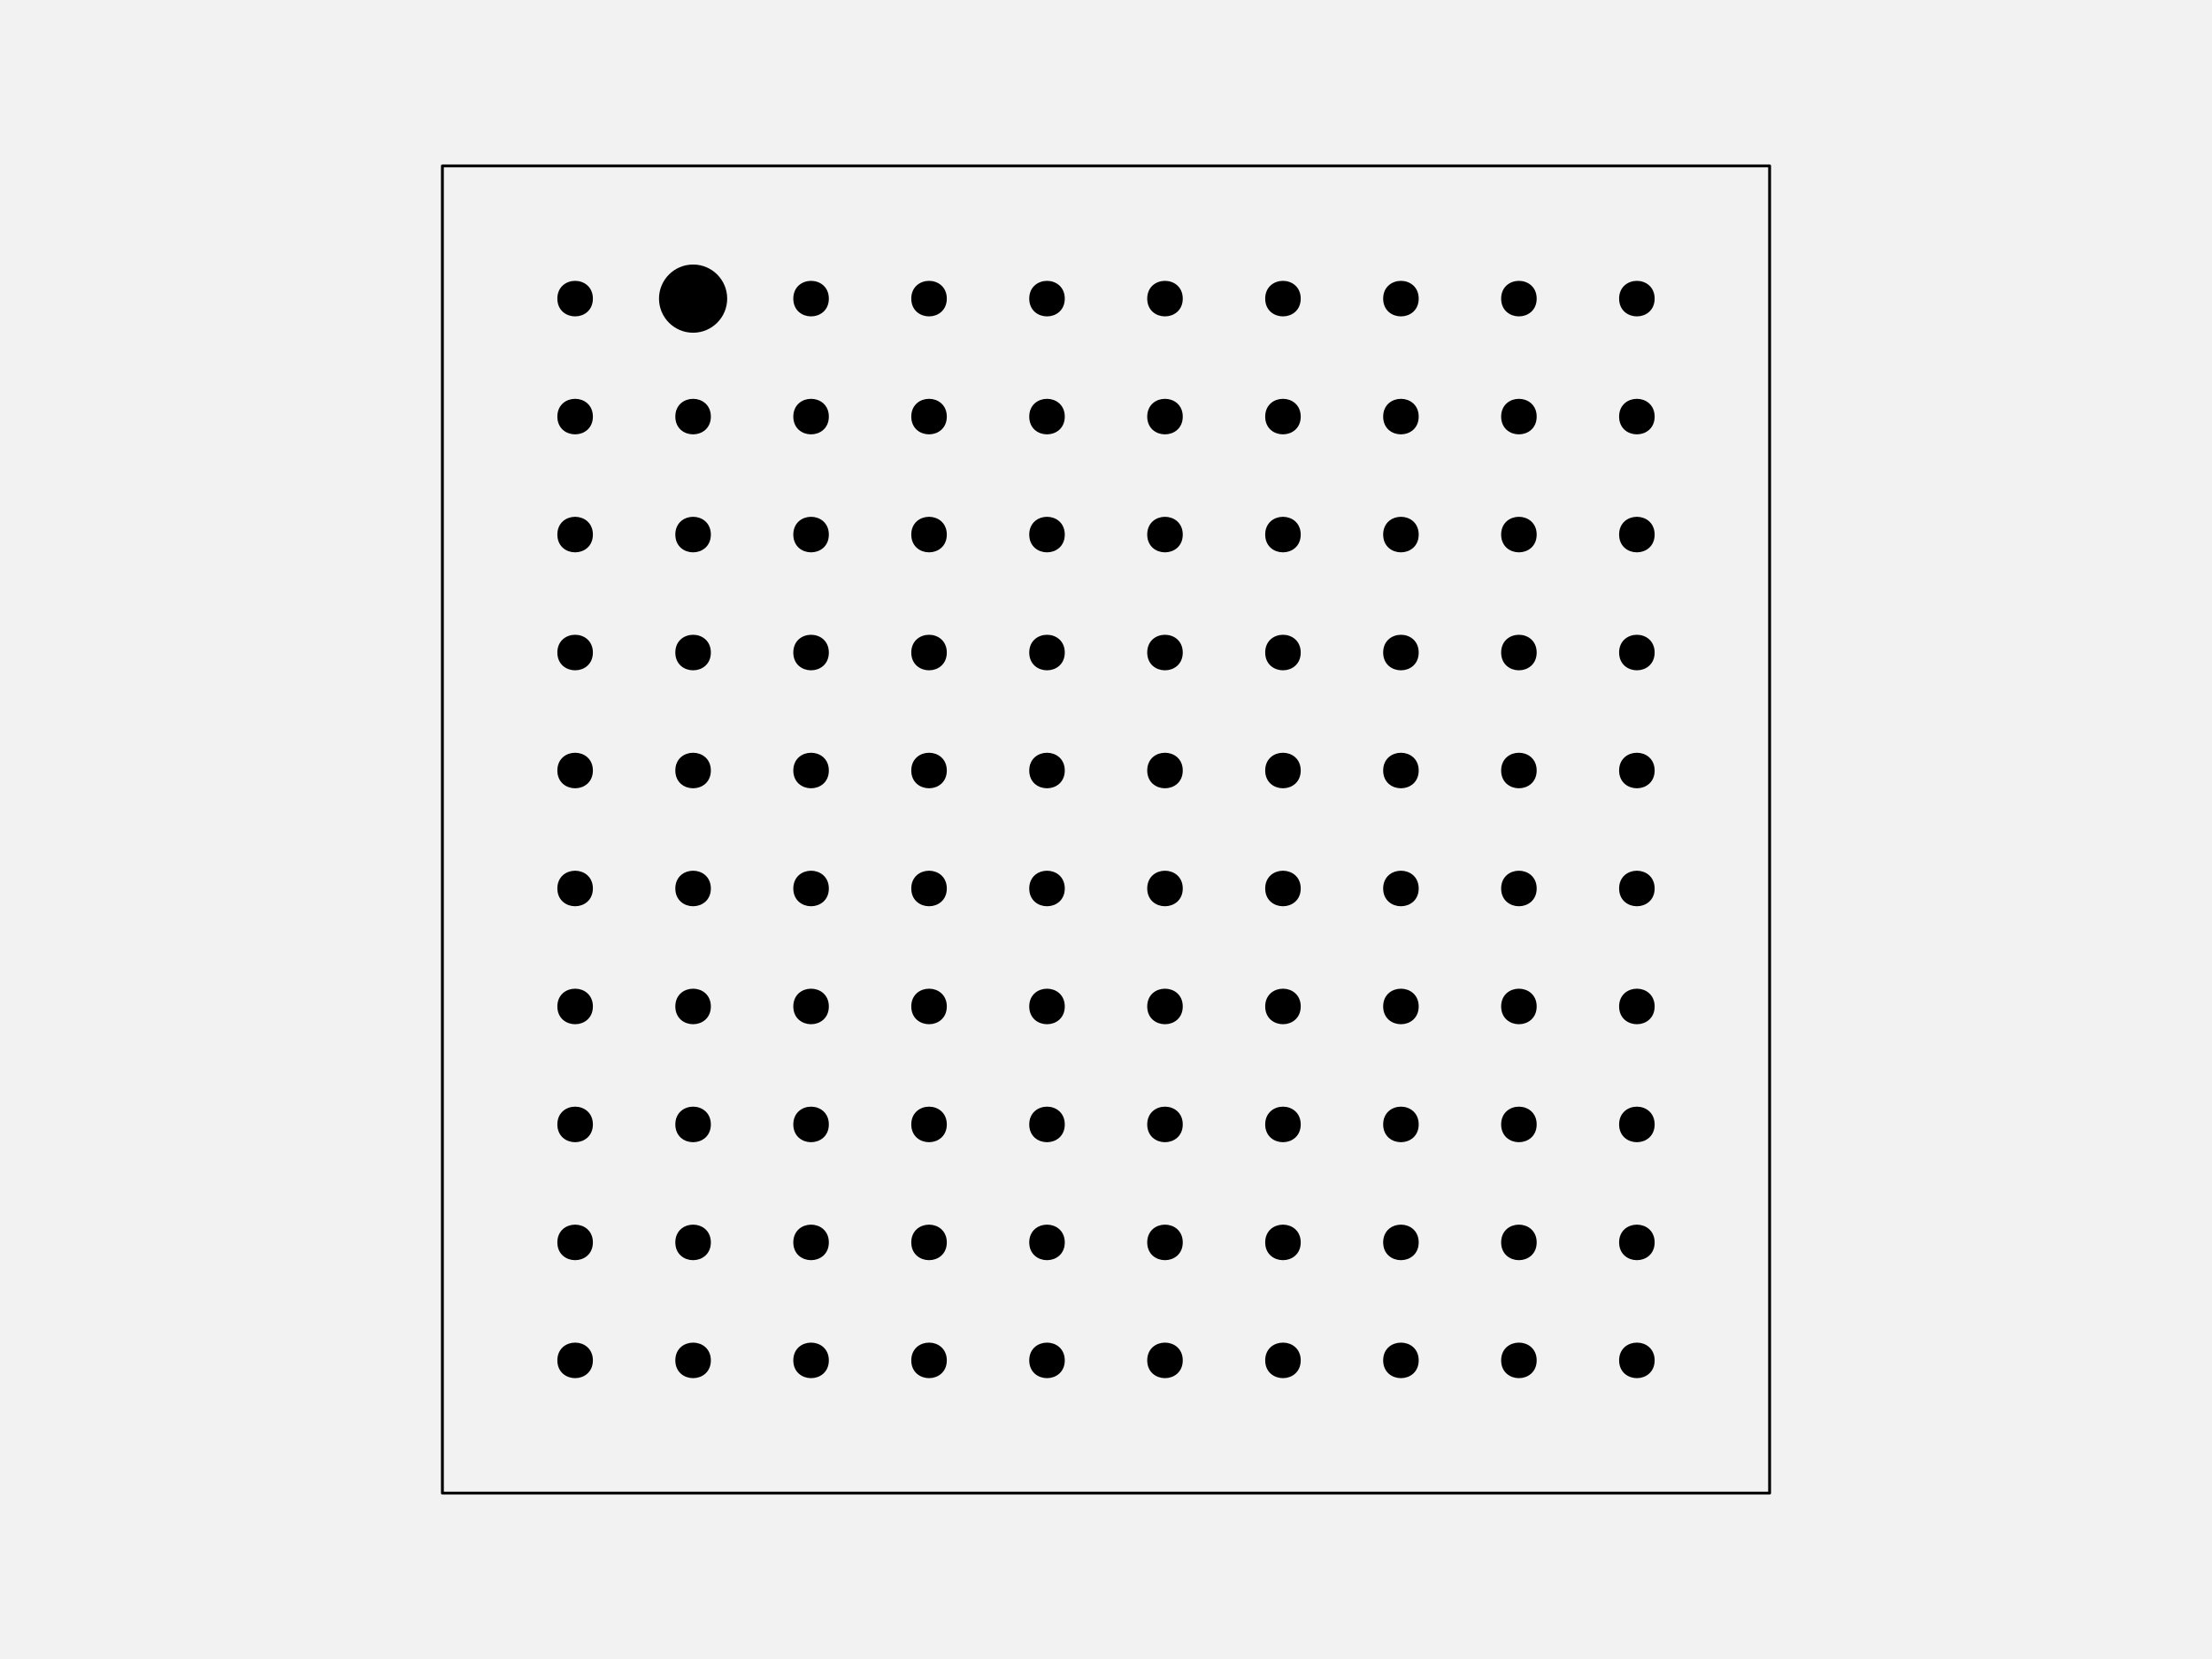
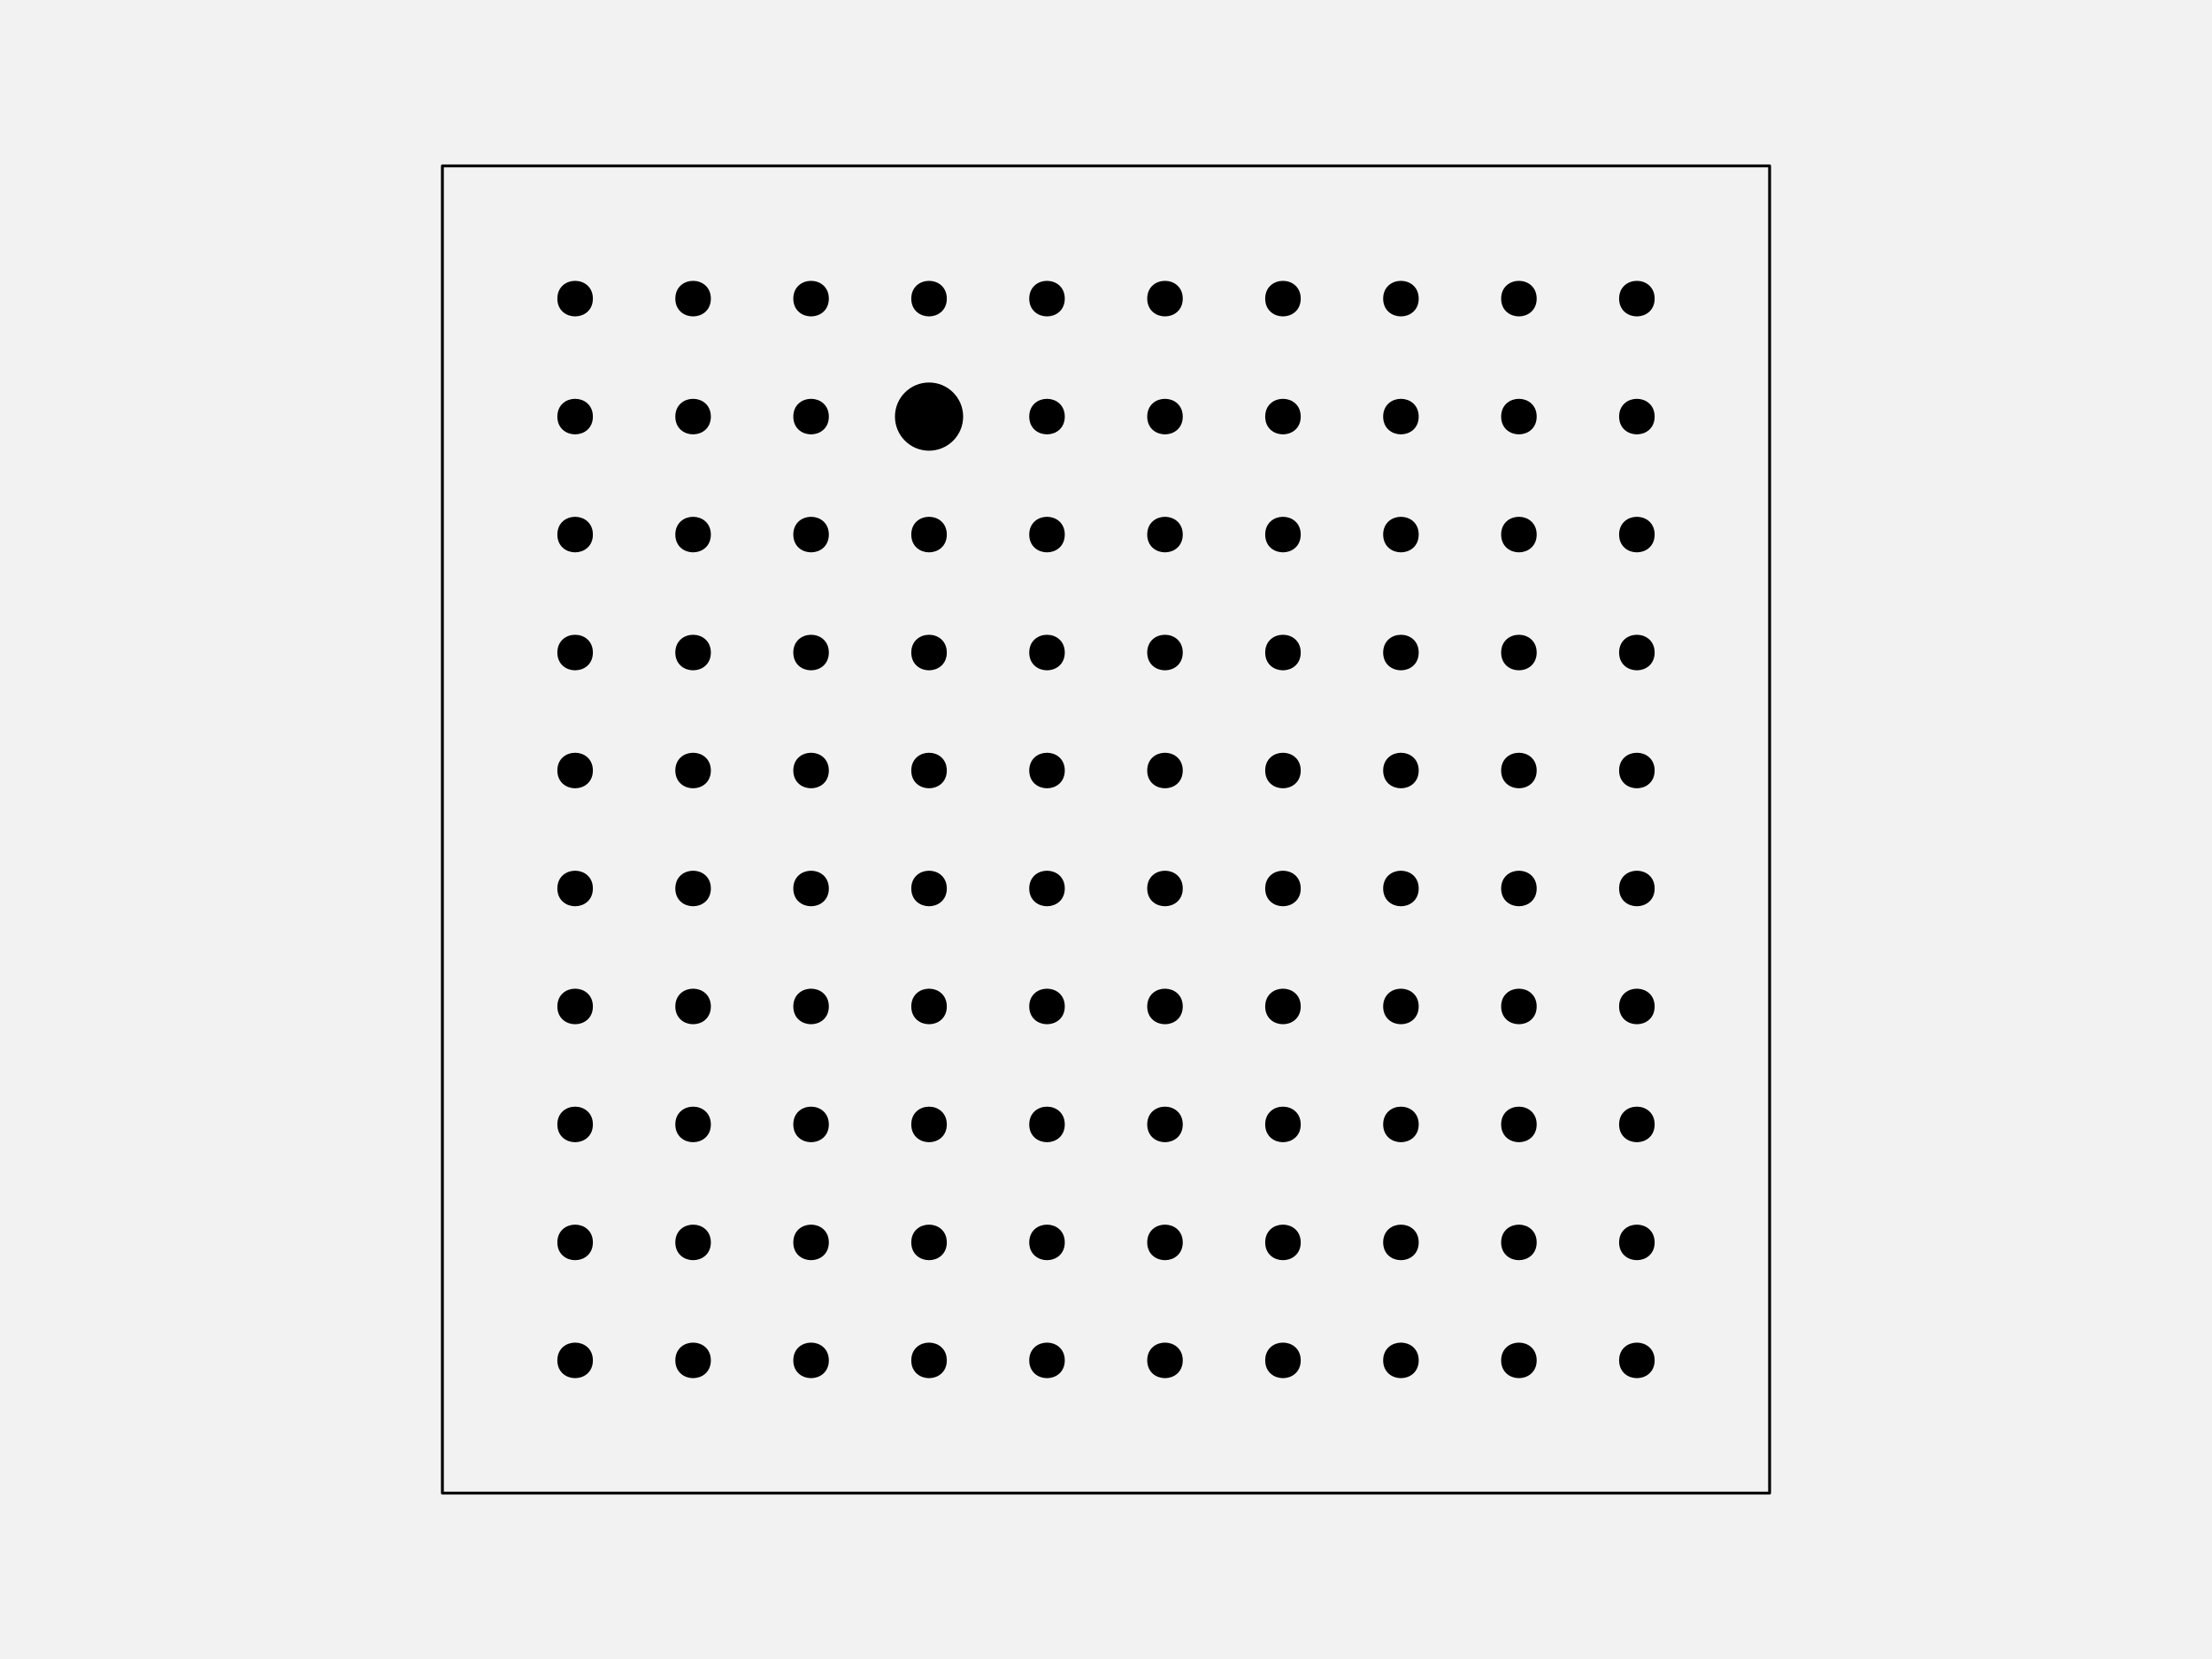
<svg xmlns="http://www.w3.org/2000/svg" width="576pt" height="432pt" viewBox="0 0 576 432" version="1.1">
  <g id="surface129">
    <rect x="0" y="0" width="576" height="432" style="fill:rgb(94.902%,94.902%,94.902%);fill-opacity:1;stroke:none;" />
    <path style="fill-rule:nonzero;fill:rgb(94.902%,94.902%,94.902%);fill-opacity:1;stroke-width:0.75;stroke-linecap:round;stroke-linejoin:round;stroke:rgb(0%,0%,0%);stroke-opacity:1;stroke-miterlimit:10;" d="M 115.199 388.801 L 460.801 388.801 L 460.801 43.199 L 115.199 43.199 Z M 115.199 388.801 " />
    <path style="fill-rule:nonzero;fill:rgb(0%,0%,0%);fill-opacity:1;stroke-width:0.75;stroke-linecap:round;stroke-linejoin:round;stroke:rgb(0%,0%,0%);stroke-opacity:1;stroke-miterlimit:10;" d="M 154.012 354.238 C 154.012 359.91 145.508 359.91 145.508 354.238 C 145.508 348.57 154.012 348.57 154.012 354.238 " />
    <path style="fill-rule:nonzero;fill:rgb(0%,0%,0%);fill-opacity:1;stroke-width:0.75;stroke-linecap:round;stroke-linejoin:round;stroke:rgb(0%,0%,0%);stroke-opacity:1;stroke-miterlimit:10;" d="M 184.73 354.238 C 184.73 359.91 176.227 359.91 176.227 354.238 C 176.227 348.57 184.73 348.57 184.73 354.238 " />
    <path style="fill-rule:nonzero;fill:rgb(0%,0%,0%);fill-opacity:1;stroke-width:0.75;stroke-linecap:round;stroke-linejoin:round;stroke:rgb(0%,0%,0%);stroke-opacity:1;stroke-miterlimit:10;" d="M 215.453 354.238 C 215.453 359.91 206.949 359.91 206.949 354.238 C 206.949 348.57 215.453 348.57 215.453 354.238 " />
    <path style="fill-rule:nonzero;fill:rgb(0%,0%,0%);fill-opacity:1;stroke-width:0.75;stroke-linecap:round;stroke-linejoin:round;stroke:rgb(0%,0%,0%);stroke-opacity:1;stroke-miterlimit:10;" d="M 246.172 354.238 C 246.172 359.91 237.668 359.91 237.668 354.238 C 237.668 348.57 246.172 348.57 246.172 354.238 " />
    <path style="fill-rule:nonzero;fill:rgb(0%,0%,0%);fill-opacity:1;stroke-width:0.75;stroke-linecap:round;stroke-linejoin:round;stroke:rgb(0%,0%,0%);stroke-opacity:1;stroke-miterlimit:10;" d="M 276.891 354.238 C 276.891 359.91 268.387 359.91 268.387 354.238 C 268.387 348.57 276.891 348.57 276.891 354.238 " />
    <path style="fill-rule:nonzero;fill:rgb(0%,0%,0%);fill-opacity:1;stroke-width:0.75;stroke-linecap:round;stroke-linejoin:round;stroke:rgb(0%,0%,0%);stroke-opacity:1;stroke-miterlimit:10;" d="M 307.613 354.238 C 307.613 359.91 299.109 359.91 299.109 354.238 C 299.109 348.57 307.613 348.57 307.613 354.238 " />
    <path style="fill-rule:nonzero;fill:rgb(0%,0%,0%);fill-opacity:1;stroke-width:0.75;stroke-linecap:round;stroke-linejoin:round;stroke:rgb(0%,0%,0%);stroke-opacity:1;stroke-miterlimit:10;" d="M 338.332 354.238 C 338.332 359.91 329.828 359.91 329.828 354.238 C 329.828 348.57 338.332 348.57 338.332 354.238 " />
    <path style="fill-rule:nonzero;fill:rgb(0%,0%,0%);fill-opacity:1;stroke-width:0.75;stroke-linecap:round;stroke-linejoin:round;stroke:rgb(0%,0%,0%);stroke-opacity:1;stroke-miterlimit:10;" d="M 369.051 354.238 C 369.051 359.91 360.547 359.91 360.547 354.238 C 360.547 348.57 369.051 348.57 369.051 354.238 " />
    <path style="fill-rule:nonzero;fill:rgb(0%,0%,0%);fill-opacity:1;stroke-width:0.75;stroke-linecap:round;stroke-linejoin:round;stroke:rgb(0%,0%,0%);stroke-opacity:1;stroke-miterlimit:10;" d="M 399.773 354.238 C 399.773 359.91 391.27 359.91 391.27 354.238 C 391.27 348.57 399.773 348.57 399.773 354.238 " />
    <path style="fill-rule:nonzero;fill:rgb(0%,0%,0%);fill-opacity:1;stroke-width:0.75;stroke-linecap:round;stroke-linejoin:round;stroke:rgb(0%,0%,0%);stroke-opacity:1;stroke-miterlimit:10;" d="M 430.492 354.238 C 430.492 359.91 421.988 359.91 421.988 354.238 C 421.988 348.57 430.492 348.57 430.492 354.238 " />
    <path style="fill-rule:nonzero;fill:rgb(0%,0%,0%);fill-opacity:1;stroke-width:0.75;stroke-linecap:round;stroke-linejoin:round;stroke:rgb(0%,0%,0%);stroke-opacity:1;stroke-miterlimit:10;" d="M 154.012 323.52 C 154.012 329.188 145.508 329.188 145.508 323.52 C 145.508 317.852 154.012 317.852 154.012 323.52 " />
    <path style="fill-rule:nonzero;fill:rgb(0%,0%,0%);fill-opacity:1;stroke-width:0.75;stroke-linecap:round;stroke-linejoin:round;stroke:rgb(0%,0%,0%);stroke-opacity:1;stroke-miterlimit:10;" d="M 184.73 323.52 C 184.73 329.188 176.227 329.188 176.227 323.52 C 176.227 317.852 184.73 317.852 184.73 323.52 " />
    <path style="fill-rule:nonzero;fill:rgb(0%,0%,0%);fill-opacity:1;stroke-width:0.75;stroke-linecap:round;stroke-linejoin:round;stroke:rgb(0%,0%,0%);stroke-opacity:1;stroke-miterlimit:10;" d="M 215.453 323.52 C 215.453 329.188 206.949 329.188 206.949 323.52 C 206.949 317.852 215.453 317.852 215.453 323.52 " />
    <path style="fill-rule:nonzero;fill:rgb(0%,0%,0%);fill-opacity:1;stroke-width:0.75;stroke-linecap:round;stroke-linejoin:round;stroke:rgb(0%,0%,0%);stroke-opacity:1;stroke-miterlimit:10;" d="M 246.172 323.52 C 246.172 329.188 237.668 329.188 237.668 323.52 C 237.668 317.852 246.172 317.852 246.172 323.52 " />
    <path style="fill-rule:nonzero;fill:rgb(0%,0%,0%);fill-opacity:1;stroke-width:0.75;stroke-linecap:round;stroke-linejoin:round;stroke:rgb(0%,0%,0%);stroke-opacity:1;stroke-miterlimit:10;" d="M 276.891 323.52 C 276.891 329.188 268.387 329.188 268.387 323.52 C 268.387 317.852 276.891 317.852 276.891 323.52 " />
    <path style="fill-rule:nonzero;fill:rgb(0%,0%,0%);fill-opacity:1;stroke-width:0.75;stroke-linecap:round;stroke-linejoin:round;stroke:rgb(0%,0%,0%);stroke-opacity:1;stroke-miterlimit:10;" d="M 307.613 323.52 C 307.613 329.188 299.109 329.188 299.109 323.52 C 299.109 317.852 307.613 317.852 307.613 323.52 " />
    <path style="fill-rule:nonzero;fill:rgb(0%,0%,0%);fill-opacity:1;stroke-width:0.75;stroke-linecap:round;stroke-linejoin:round;stroke:rgb(0%,0%,0%);stroke-opacity:1;stroke-miterlimit:10;" d="M 338.332 323.52 C 338.332 329.188 329.828 329.188 329.828 323.52 C 329.828 317.852 338.332 317.852 338.332 323.52 " />
    <path style="fill-rule:nonzero;fill:rgb(0%,0%,0%);fill-opacity:1;stroke-width:0.75;stroke-linecap:round;stroke-linejoin:round;stroke:rgb(0%,0%,0%);stroke-opacity:1;stroke-miterlimit:10;" d="M 369.051 323.52 C 369.051 329.188 360.547 329.188 360.547 323.52 C 360.547 317.852 369.051 317.852 369.051 323.52 " />
    <path style="fill-rule:nonzero;fill:rgb(0%,0%,0%);fill-opacity:1;stroke-width:0.75;stroke-linecap:round;stroke-linejoin:round;stroke:rgb(0%,0%,0%);stroke-opacity:1;stroke-miterlimit:10;" d="M 399.773 323.52 C 399.773 329.188 391.27 329.188 391.27 323.52 C 391.27 317.852 399.773 317.852 399.773 323.52 " />
    <path style="fill-rule:nonzero;fill:rgb(0%,0%,0%);fill-opacity:1;stroke-width:0.75;stroke-linecap:round;stroke-linejoin:round;stroke:rgb(0%,0%,0%);stroke-opacity:1;stroke-miterlimit:10;" d="M 430.492 323.52 C 430.492 329.188 421.988 329.188 421.988 323.52 C 421.988 317.852 430.492 317.852 430.492 323.52 " />
    <path style="fill-rule:nonzero;fill:rgb(0%,0%,0%);fill-opacity:1;stroke-width:0.75;stroke-linecap:round;stroke-linejoin:round;stroke:rgb(0%,0%,0%);stroke-opacity:1;stroke-miterlimit:10;" d="M 154.012 292.801 C 154.012 298.469 145.508 298.469 145.508 292.801 C 145.508 287.129 154.012 287.129 154.012 292.801 " />
    <path style="fill-rule:nonzero;fill:rgb(0%,0%,0%);fill-opacity:1;stroke-width:0.75;stroke-linecap:round;stroke-linejoin:round;stroke:rgb(0%,0%,0%);stroke-opacity:1;stroke-miterlimit:10;" d="M 184.73 292.801 C 184.73 298.469 176.227 298.469 176.227 292.801 C 176.227 287.129 184.73 287.129 184.73 292.801 " />
    <path style="fill-rule:nonzero;fill:rgb(0%,0%,0%);fill-opacity:1;stroke-width:0.75;stroke-linecap:round;stroke-linejoin:round;stroke:rgb(0%,0%,0%);stroke-opacity:1;stroke-miterlimit:10;" d="M 215.453 292.801 C 215.453 298.469 206.949 298.469 206.949 292.801 C 206.949 287.129 215.453 287.129 215.453 292.801 " />
    <path style="fill-rule:nonzero;fill:rgb(0%,0%,0%);fill-opacity:1;stroke-width:0.75;stroke-linecap:round;stroke-linejoin:round;stroke:rgb(0%,0%,0%);stroke-opacity:1;stroke-miterlimit:10;" d="M 246.172 292.801 C 246.172 298.469 237.668 298.469 237.668 292.801 C 237.668 287.129 246.172 287.129 246.172 292.801 " />
    <path style="fill-rule:nonzero;fill:rgb(0%,0%,0%);fill-opacity:1;stroke-width:0.75;stroke-linecap:round;stroke-linejoin:round;stroke:rgb(0%,0%,0%);stroke-opacity:1;stroke-miterlimit:10;" d="M 276.891 292.801 C 276.891 298.469 268.387 298.469 268.387 292.801 C 268.387 287.129 276.891 287.129 276.891 292.801 " />
    <path style="fill-rule:nonzero;fill:rgb(0%,0%,0%);fill-opacity:1;stroke-width:0.75;stroke-linecap:round;stroke-linejoin:round;stroke:rgb(0%,0%,0%);stroke-opacity:1;stroke-miterlimit:10;" d="M 307.613 292.801 C 307.613 298.469 299.109 298.469 299.109 292.801 C 299.109 287.129 307.613 287.129 307.613 292.801 " />
    <path style="fill-rule:nonzero;fill:rgb(0%,0%,0%);fill-opacity:1;stroke-width:0.75;stroke-linecap:round;stroke-linejoin:round;stroke:rgb(0%,0%,0%);stroke-opacity:1;stroke-miterlimit:10;" d="M 338.332 292.801 C 338.332 298.469 329.828 298.469 329.828 292.801 C 329.828 287.129 338.332 287.129 338.332 292.801 " />
    <path style="fill-rule:nonzero;fill:rgb(0%,0%,0%);fill-opacity:1;stroke-width:0.75;stroke-linecap:round;stroke-linejoin:round;stroke:rgb(0%,0%,0%);stroke-opacity:1;stroke-miterlimit:10;" d="M 369.051 292.801 C 369.051 298.469 360.547 298.469 360.547 292.801 C 360.547 287.129 369.051 287.129 369.051 292.801 " />
    <path style="fill-rule:nonzero;fill:rgb(0%,0%,0%);fill-opacity:1;stroke-width:0.75;stroke-linecap:round;stroke-linejoin:round;stroke:rgb(0%,0%,0%);stroke-opacity:1;stroke-miterlimit:10;" d="M 399.773 292.801 C 399.773 298.469 391.27 298.469 391.27 292.801 C 391.27 287.129 399.773 287.129 399.773 292.801 " />
    <path style="fill-rule:nonzero;fill:rgb(0%,0%,0%);fill-opacity:1;stroke-width:0.75;stroke-linecap:round;stroke-linejoin:round;stroke:rgb(0%,0%,0%);stroke-opacity:1;stroke-miterlimit:10;" d="M 430.492 292.801 C 430.492 298.469 421.988 298.469 421.988 292.801 C 421.988 287.129 430.492 287.129 430.492 292.801 " />
    <path style="fill-rule:nonzero;fill:rgb(0%,0%,0%);fill-opacity:1;stroke-width:0.75;stroke-linecap:round;stroke-linejoin:round;stroke:rgb(0%,0%,0%);stroke-opacity:1;stroke-miterlimit:10;" d="M 154.012 262.078 C 154.012 267.75 145.508 267.75 145.508 262.078 C 145.508 256.41 154.012 256.41 154.012 262.078 " />
    <path style="fill-rule:nonzero;fill:rgb(0%,0%,0%);fill-opacity:1;stroke-width:0.75;stroke-linecap:round;stroke-linejoin:round;stroke:rgb(0%,0%,0%);stroke-opacity:1;stroke-miterlimit:10;" d="M 184.73 262.078 C 184.73 267.75 176.227 267.75 176.227 262.078 C 176.227 256.41 184.73 256.41 184.73 262.078 " />
    <path style="fill-rule:nonzero;fill:rgb(0%,0%,0%);fill-opacity:1;stroke-width:0.75;stroke-linecap:round;stroke-linejoin:round;stroke:rgb(0%,0%,0%);stroke-opacity:1;stroke-miterlimit:10;" d="M 215.453 262.078 C 215.453 267.75 206.949 267.75 206.949 262.078 C 206.949 256.41 215.453 256.41 215.453 262.078 " />
    <path style="fill-rule:nonzero;fill:rgb(0%,0%,0%);fill-opacity:1;stroke-width:0.75;stroke-linecap:round;stroke-linejoin:round;stroke:rgb(0%,0%,0%);stroke-opacity:1;stroke-miterlimit:10;" d="M 246.172 262.078 C 246.172 267.75 237.668 267.75 237.668 262.078 C 237.668 256.41 246.172 256.41 246.172 262.078 " />
    <path style="fill-rule:nonzero;fill:rgb(0%,0%,0%);fill-opacity:1;stroke-width:0.75;stroke-linecap:round;stroke-linejoin:round;stroke:rgb(0%,0%,0%);stroke-opacity:1;stroke-miterlimit:10;" d="M 276.891 262.078 C 276.891 267.75 268.387 267.75 268.387 262.078 C 268.387 256.41 276.891 256.41 276.891 262.078 " />
    <path style="fill-rule:nonzero;fill:rgb(0%,0%,0%);fill-opacity:1;stroke-width:0.75;stroke-linecap:round;stroke-linejoin:round;stroke:rgb(0%,0%,0%);stroke-opacity:1;stroke-miterlimit:10;" d="M 307.613 262.078 C 307.613 267.75 299.109 267.75 299.109 262.078 C 299.109 256.41 307.613 256.41 307.613 262.078 " />
    <path style="fill-rule:nonzero;fill:rgb(0%,0%,0%);fill-opacity:1;stroke-width:0.75;stroke-linecap:round;stroke-linejoin:round;stroke:rgb(0%,0%,0%);stroke-opacity:1;stroke-miterlimit:10;" d="M 338.332 262.078 C 338.332 267.75 329.828 267.75 329.828 262.078 C 329.828 256.41 338.332 256.41 338.332 262.078 " />
    <path style="fill-rule:nonzero;fill:rgb(0%,0%,0%);fill-opacity:1;stroke-width:0.75;stroke-linecap:round;stroke-linejoin:round;stroke:rgb(0%,0%,0%);stroke-opacity:1;stroke-miterlimit:10;" d="M 369.051 262.078 C 369.051 267.75 360.547 267.75 360.547 262.078 C 360.547 256.41 369.051 256.41 369.051 262.078 " />
    <path style="fill-rule:nonzero;fill:rgb(0%,0%,0%);fill-opacity:1;stroke-width:0.75;stroke-linecap:round;stroke-linejoin:round;stroke:rgb(0%,0%,0%);stroke-opacity:1;stroke-miterlimit:10;" d="M 399.773 262.078 C 399.773 267.75 391.27 267.75 391.27 262.078 C 391.27 256.41 399.773 256.41 399.773 262.078 " />
    <path style="fill-rule:nonzero;fill:rgb(0%,0%,0%);fill-opacity:1;stroke-width:0.75;stroke-linecap:round;stroke-linejoin:round;stroke:rgb(0%,0%,0%);stroke-opacity:1;stroke-miterlimit:10;" d="M 430.492 262.078 C 430.492 267.75 421.988 267.75 421.988 262.078 C 421.988 256.41 430.492 256.41 430.492 262.078 " />
    <path style="fill-rule:nonzero;fill:rgb(0%,0%,0%);fill-opacity:1;stroke-width:0.75;stroke-linecap:round;stroke-linejoin:round;stroke:rgb(0%,0%,0%);stroke-opacity:1;stroke-miterlimit:10;" d="M 154.012 231.359 C 154.012 237.027 145.508 237.027 145.508 231.359 C 145.508 225.691 154.012 225.691 154.012 231.359 " />
    <path style="fill-rule:nonzero;fill:rgb(0%,0%,0%);fill-opacity:1;stroke-width:0.75;stroke-linecap:round;stroke-linejoin:round;stroke:rgb(0%,0%,0%);stroke-opacity:1;stroke-miterlimit:10;" d="M 184.73 231.359 C 184.73 237.027 176.227 237.027 176.227 231.359 C 176.227 225.691 184.73 225.691 184.73 231.359 " />
    <path style="fill-rule:nonzero;fill:rgb(0%,0%,0%);fill-opacity:1;stroke-width:0.75;stroke-linecap:round;stroke-linejoin:round;stroke:rgb(0%,0%,0%);stroke-opacity:1;stroke-miterlimit:10;" d="M 215.453 231.359 C 215.453 237.027 206.949 237.027 206.949 231.359 C 206.949 225.691 215.453 225.691 215.453 231.359 " />
    <path style="fill-rule:nonzero;fill:rgb(0%,0%,0%);fill-opacity:1;stroke-width:0.75;stroke-linecap:round;stroke-linejoin:round;stroke:rgb(0%,0%,0%);stroke-opacity:1;stroke-miterlimit:10;" d="M 246.172 231.359 C 246.172 237.027 237.668 237.027 237.668 231.359 C 237.668 225.691 246.172 225.691 246.172 231.359 " />
    <path style="fill-rule:nonzero;fill:rgb(0%,0%,0%);fill-opacity:1;stroke-width:0.75;stroke-linecap:round;stroke-linejoin:round;stroke:rgb(0%,0%,0%);stroke-opacity:1;stroke-miterlimit:10;" d="M 276.891 231.359 C 276.891 237.027 268.387 237.027 268.387 231.359 C 268.387 225.691 276.891 225.691 276.891 231.359 " />
    <path style="fill-rule:nonzero;fill:rgb(0%,0%,0%);fill-opacity:1;stroke-width:0.75;stroke-linecap:round;stroke-linejoin:round;stroke:rgb(0%,0%,0%);stroke-opacity:1;stroke-miterlimit:10;" d="M 307.613 231.359 C 307.613 237.027 299.109 237.027 299.109 231.359 C 299.109 225.691 307.613 225.691 307.613 231.359 " />
    <path style="fill-rule:nonzero;fill:rgb(0%,0%,0%);fill-opacity:1;stroke-width:0.75;stroke-linecap:round;stroke-linejoin:round;stroke:rgb(0%,0%,0%);stroke-opacity:1;stroke-miterlimit:10;" d="M 338.332 231.359 C 338.332 237.027 329.828 237.027 329.828 231.359 C 329.828 225.691 338.332 225.691 338.332 231.359 " />
    <path style="fill-rule:nonzero;fill:rgb(0%,0%,0%);fill-opacity:1;stroke-width:0.75;stroke-linecap:round;stroke-linejoin:round;stroke:rgb(0%,0%,0%);stroke-opacity:1;stroke-miterlimit:10;" d="M 369.051 231.359 C 369.051 237.027 360.547 237.027 360.547 231.359 C 360.547 225.691 369.051 225.691 369.051 231.359 " />
    <path style="fill-rule:nonzero;fill:rgb(0%,0%,0%);fill-opacity:1;stroke-width:0.75;stroke-linecap:round;stroke-linejoin:round;stroke:rgb(0%,0%,0%);stroke-opacity:1;stroke-miterlimit:10;" d="M 399.773 231.359 C 399.773 237.027 391.27 237.027 391.27 231.359 C 391.27 225.691 399.773 225.691 399.773 231.359 " />
    <path style="fill-rule:nonzero;fill:rgb(0%,0%,0%);fill-opacity:1;stroke-width:0.75;stroke-linecap:round;stroke-linejoin:round;stroke:rgb(0%,0%,0%);stroke-opacity:1;stroke-miterlimit:10;" d="M 430.492 231.359 C 430.492 237.027 421.988 237.027 421.988 231.359 C 421.988 225.691 430.492 225.691 430.492 231.359 " />
    <path style="fill-rule:nonzero;fill:rgb(0%,0%,0%);fill-opacity:1;stroke-width:0.75;stroke-linecap:round;stroke-linejoin:round;stroke:rgb(0%,0%,0%);stroke-opacity:1;stroke-miterlimit:10;" d="M 154.012 200.641 C 154.012 206.309 145.508 206.309 145.508 200.641 C 145.508 194.973 154.012 194.973 154.012 200.641 " />
    <path style="fill-rule:nonzero;fill:rgb(0%,0%,0%);fill-opacity:1;stroke-width:0.75;stroke-linecap:round;stroke-linejoin:round;stroke:rgb(0%,0%,0%);stroke-opacity:1;stroke-miterlimit:10;" d="M 184.73 200.641 C 184.73 206.309 176.227 206.309 176.227 200.641 C 176.227 194.973 184.73 194.973 184.73 200.641 " />
    <path style="fill-rule:nonzero;fill:rgb(0%,0%,0%);fill-opacity:1;stroke-width:0.75;stroke-linecap:round;stroke-linejoin:round;stroke:rgb(0%,0%,0%);stroke-opacity:1;stroke-miterlimit:10;" d="M 215.453 200.641 C 215.453 206.309 206.949 206.309 206.949 200.641 C 206.949 194.973 215.453 194.973 215.453 200.641 " />
    <path style="fill-rule:nonzero;fill:rgb(0%,0%,0%);fill-opacity:1;stroke-width:0.75;stroke-linecap:round;stroke-linejoin:round;stroke:rgb(0%,0%,0%);stroke-opacity:1;stroke-miterlimit:10;" d="M 246.172 200.641 C 246.172 206.309 237.668 206.309 237.668 200.641 C 237.668 194.973 246.172 194.973 246.172 200.641 " />
    <path style="fill-rule:nonzero;fill:rgb(0%,0%,0%);fill-opacity:1;stroke-width:0.75;stroke-linecap:round;stroke-linejoin:round;stroke:rgb(0%,0%,0%);stroke-opacity:1;stroke-miterlimit:10;" d="M 276.891 200.641 C 276.891 206.309 268.387 206.309 268.387 200.641 C 268.387 194.973 276.891 194.973 276.891 200.641 " />
    <path style="fill-rule:nonzero;fill:rgb(0%,0%,0%);fill-opacity:1;stroke-width:0.75;stroke-linecap:round;stroke-linejoin:round;stroke:rgb(0%,0%,0%);stroke-opacity:1;stroke-miterlimit:10;" d="M 307.613 200.641 C 307.613 206.309 299.109 206.309 299.109 200.641 C 299.109 194.973 307.613 194.973 307.613 200.641 " />
    <path style="fill-rule:nonzero;fill:rgb(0%,0%,0%);fill-opacity:1;stroke-width:0.75;stroke-linecap:round;stroke-linejoin:round;stroke:rgb(0%,0%,0%);stroke-opacity:1;stroke-miterlimit:10;" d="M 338.332 200.641 C 338.332 206.309 329.828 206.309 329.828 200.641 C 329.828 194.973 338.332 194.973 338.332 200.641 " />
    <path style="fill-rule:nonzero;fill:rgb(0%,0%,0%);fill-opacity:1;stroke-width:0.75;stroke-linecap:round;stroke-linejoin:round;stroke:rgb(0%,0%,0%);stroke-opacity:1;stroke-miterlimit:10;" d="M 369.051 200.641 C 369.051 206.309 360.547 206.309 360.547 200.641 C 360.547 194.973 369.051 194.973 369.051 200.641 " />
    <path style="fill-rule:nonzero;fill:rgb(0%,0%,0%);fill-opacity:1;stroke-width:0.75;stroke-linecap:round;stroke-linejoin:round;stroke:rgb(0%,0%,0%);stroke-opacity:1;stroke-miterlimit:10;" d="M 399.773 200.641 C 399.773 206.309 391.27 206.309 391.27 200.641 C 391.27 194.973 399.773 194.973 399.773 200.641 " />
    <path style="fill-rule:nonzero;fill:rgb(0%,0%,0%);fill-opacity:1;stroke-width:0.75;stroke-linecap:round;stroke-linejoin:round;stroke:rgb(0%,0%,0%);stroke-opacity:1;stroke-miterlimit:10;" d="M 430.492 200.641 C 430.492 206.309 421.988 206.309 421.988 200.641 C 421.988 194.973 430.492 194.973 430.492 200.641 " />
    <path style="fill-rule:nonzero;fill:rgb(0%,0%,0%);fill-opacity:1;stroke-width:0.75;stroke-linecap:round;stroke-linejoin:round;stroke:rgb(0%,0%,0%);stroke-opacity:1;stroke-miterlimit:10;" d="M 154.012 169.922 C 154.012 175.59 145.508 175.59 145.508 169.922 C 145.508 164.25 154.012 164.25 154.012 169.922 " />
    <path style="fill-rule:nonzero;fill:rgb(0%,0%,0%);fill-opacity:1;stroke-width:0.75;stroke-linecap:round;stroke-linejoin:round;stroke:rgb(0%,0%,0%);stroke-opacity:1;stroke-miterlimit:10;" d="M 184.73 169.922 C 184.73 175.59 176.227 175.59 176.227 169.922 C 176.227 164.25 184.73 164.25 184.73 169.922 " />
    <path style="fill-rule:nonzero;fill:rgb(0%,0%,0%);fill-opacity:1;stroke-width:0.75;stroke-linecap:round;stroke-linejoin:round;stroke:rgb(0%,0%,0%);stroke-opacity:1;stroke-miterlimit:10;" d="M 215.453 169.922 C 215.453 175.59 206.949 175.59 206.949 169.922 C 206.949 164.25 215.453 164.25 215.453 169.922 " />
    <path style="fill-rule:nonzero;fill:rgb(0%,0%,0%);fill-opacity:1;stroke-width:0.75;stroke-linecap:round;stroke-linejoin:round;stroke:rgb(0%,0%,0%);stroke-opacity:1;stroke-miterlimit:10;" d="M 246.172 169.922 C 246.172 175.59 237.668 175.59 237.668 169.922 C 237.668 164.25 246.172 164.25 246.172 169.922 " />
    <path style="fill-rule:nonzero;fill:rgb(0%,0%,0%);fill-opacity:1;stroke-width:0.75;stroke-linecap:round;stroke-linejoin:round;stroke:rgb(0%,0%,0%);stroke-opacity:1;stroke-miterlimit:10;" d="M 276.891 169.922 C 276.891 175.59 268.387 175.59 268.387 169.922 C 268.387 164.25 276.891 164.25 276.891 169.922 " />
    <path style="fill-rule:nonzero;fill:rgb(0%,0%,0%);fill-opacity:1;stroke-width:0.75;stroke-linecap:round;stroke-linejoin:round;stroke:rgb(0%,0%,0%);stroke-opacity:1;stroke-miterlimit:10;" d="M 307.613 169.922 C 307.613 175.59 299.109 175.59 299.109 169.922 C 299.109 164.25 307.613 164.25 307.613 169.922 " />
    <path style="fill-rule:nonzero;fill:rgb(0%,0%,0%);fill-opacity:1;stroke-width:0.75;stroke-linecap:round;stroke-linejoin:round;stroke:rgb(0%,0%,0%);stroke-opacity:1;stroke-miterlimit:10;" d="M 338.332 169.922 C 338.332 175.59 329.828 175.59 329.828 169.922 C 329.828 164.25 338.332 164.25 338.332 169.922 " />
    <path style="fill-rule:nonzero;fill:rgb(0%,0%,0%);fill-opacity:1;stroke-width:0.75;stroke-linecap:round;stroke-linejoin:round;stroke:rgb(0%,0%,0%);stroke-opacity:1;stroke-miterlimit:10;" d="M 369.051 169.922 C 369.051 175.59 360.547 175.59 360.547 169.922 C 360.547 164.25 369.051 164.25 369.051 169.922 " />
    <path style="fill-rule:nonzero;fill:rgb(0%,0%,0%);fill-opacity:1;stroke-width:0.75;stroke-linecap:round;stroke-linejoin:round;stroke:rgb(0%,0%,0%);stroke-opacity:1;stroke-miterlimit:10;" d="M 399.773 169.922 C 399.773 175.59 391.27 175.59 391.27 169.922 C 391.27 164.25 399.773 164.25 399.773 169.922 " />
    <path style="fill-rule:nonzero;fill:rgb(0%,0%,0%);fill-opacity:1;stroke-width:0.75;stroke-linecap:round;stroke-linejoin:round;stroke:rgb(0%,0%,0%);stroke-opacity:1;stroke-miterlimit:10;" d="M 430.492 169.922 C 430.492 175.59 421.988 175.59 421.988 169.922 C 421.988 164.25 430.492 164.25 430.492 169.922 " />
    <path style="fill-rule:nonzero;fill:rgb(0%,0%,0%);fill-opacity:1;stroke-width:0.75;stroke-linecap:round;stroke-linejoin:round;stroke:rgb(0%,0%,0%);stroke-opacity:1;stroke-miterlimit:10;" d="M 154.012 139.199 C 154.012 144.871 145.508 144.871 145.508 139.199 C 145.508 133.531 154.012 133.531 154.012 139.199 " />
    <path style="fill-rule:nonzero;fill:rgb(0%,0%,0%);fill-opacity:1;stroke-width:0.75;stroke-linecap:round;stroke-linejoin:round;stroke:rgb(0%,0%,0%);stroke-opacity:1;stroke-miterlimit:10;" d="M 184.73 139.199 C 184.73 144.871 176.227 144.871 176.227 139.199 C 176.227 133.531 184.73 133.531 184.73 139.199 " />
    <path style="fill-rule:nonzero;fill:rgb(0%,0%,0%);fill-opacity:1;stroke-width:0.75;stroke-linecap:round;stroke-linejoin:round;stroke:rgb(0%,0%,0%);stroke-opacity:1;stroke-miterlimit:10;" d="M 215.453 139.199 C 215.453 144.871 206.949 144.871 206.949 139.199 C 206.949 133.531 215.453 133.531 215.453 139.199 " />
    <path style="fill-rule:nonzero;fill:rgb(0%,0%,0%);fill-opacity:1;stroke-width:0.75;stroke-linecap:round;stroke-linejoin:round;stroke:rgb(0%,0%,0%);stroke-opacity:1;stroke-miterlimit:10;" d="M 246.172 139.199 C 246.172 144.871 237.668 144.871 237.668 139.199 C 237.668 133.531 246.172 133.531 246.172 139.199 " />
    <path style="fill-rule:nonzero;fill:rgb(0%,0%,0%);fill-opacity:1;stroke-width:0.75;stroke-linecap:round;stroke-linejoin:round;stroke:rgb(0%,0%,0%);stroke-opacity:1;stroke-miterlimit:10;" d="M 276.891 139.199 C 276.891 144.871 268.387 144.871 268.387 139.199 C 268.387 133.531 276.891 133.531 276.891 139.199 " />
    <path style="fill-rule:nonzero;fill:rgb(0%,0%,0%);fill-opacity:1;stroke-width:0.75;stroke-linecap:round;stroke-linejoin:round;stroke:rgb(0%,0%,0%);stroke-opacity:1;stroke-miterlimit:10;" d="M 307.613 139.199 C 307.613 144.871 299.109 144.871 299.109 139.199 C 299.109 133.531 307.613 133.531 307.613 139.199 " />
    <path style="fill-rule:nonzero;fill:rgb(0%,0%,0%);fill-opacity:1;stroke-width:0.75;stroke-linecap:round;stroke-linejoin:round;stroke:rgb(0%,0%,0%);stroke-opacity:1;stroke-miterlimit:10;" d="M 338.332 139.199 C 338.332 144.871 329.828 144.871 329.828 139.199 C 329.828 133.531 338.332 133.531 338.332 139.199 " />
    <path style="fill-rule:nonzero;fill:rgb(0%,0%,0%);fill-opacity:1;stroke-width:0.75;stroke-linecap:round;stroke-linejoin:round;stroke:rgb(0%,0%,0%);stroke-opacity:1;stroke-miterlimit:10;" d="M 369.051 139.199 C 369.051 144.871 360.547 144.871 360.547 139.199 C 360.547 133.531 369.051 133.531 369.051 139.199 " />
    <path style="fill-rule:nonzero;fill:rgb(0%,0%,0%);fill-opacity:1;stroke-width:0.75;stroke-linecap:round;stroke-linejoin:round;stroke:rgb(0%,0%,0%);stroke-opacity:1;stroke-miterlimit:10;" d="M 399.773 139.199 C 399.773 144.871 391.27 144.871 391.27 139.199 C 391.27 133.531 399.773 133.531 399.773 139.199 " />
    <path style="fill-rule:nonzero;fill:rgb(0%,0%,0%);fill-opacity:1;stroke-width:0.75;stroke-linecap:round;stroke-linejoin:round;stroke:rgb(0%,0%,0%);stroke-opacity:1;stroke-miterlimit:10;" d="M 430.492 139.199 C 430.492 144.871 421.988 144.871 421.988 139.199 C 421.988 133.531 430.492 133.531 430.492 139.199 " />
    <path style="fill-rule:nonzero;fill:rgb(0%,0%,0%);fill-opacity:1;stroke-width:0.75;stroke-linecap:round;stroke-linejoin:round;stroke:rgb(0%,0%,0%);stroke-opacity:1;stroke-miterlimit:10;" d="M 154.012 108.48 C 154.012 114.148 145.508 114.148 145.508 108.48 C 145.508 102.812 154.012 102.812 154.012 108.48 " />
    <path style="fill-rule:nonzero;fill:rgb(0%,0%,0%);fill-opacity:1;stroke-width:0.75;stroke-linecap:round;stroke-linejoin:round;stroke:rgb(0%,0%,0%);stroke-opacity:1;stroke-miterlimit:10;" d="M 184.73 108.48 C 184.73 114.148 176.227 114.148 176.227 108.48 C 176.227 102.812 184.73 102.812 184.73 108.48 " />
    <path style="fill-rule:nonzero;fill:rgb(0%,0%,0%);fill-opacity:1;stroke-width:0.75;stroke-linecap:round;stroke-linejoin:round;stroke:rgb(0%,0%,0%);stroke-opacity:1;stroke-miterlimit:10;" d="M 215.453 108.48 C 215.453 114.148 206.949 114.148 206.949 108.48 C 206.949 102.812 215.453 102.812 215.453 108.48 " />
-     <path style="fill-rule:nonzero;fill:rgb(0%,0%,0%);fill-opacity:1;stroke-width:0.75;stroke-linecap:round;stroke-linejoin:round;stroke:rgb(0%,0%,0%);stroke-opacity:1;stroke-miterlimit:10;" d="M 246.172 108.48 C 246.172 114.148 237.668 114.148 237.668 108.48 C 237.668 102.812 246.172 102.812 246.172 108.48 " />
+     <path style="fill-rule:nonzero;fill:rgb(0%,0%,0%);fill-opacity:1;stroke-width:0.75;stroke-linecap:round;stroke-linejoin:round;stroke:rgb(0%,0%,0%);stroke-opacity:1;stroke-miterlimit:10;" d="M 250.426 108.48 C 250.426 113.176 246.617 116.984 241.922 116.984 C 237.223 116.984 233.418 113.176 233.418 108.48 C 233.418 103.785 237.223 99.977 241.922 99.977 C 246.617 99.977 250.426 103.785 250.426 108.48 " />
    <path style="fill-rule:nonzero;fill:rgb(0%,0%,0%);fill-opacity:1;stroke-width:0.75;stroke-linecap:round;stroke-linejoin:round;stroke:rgb(0%,0%,0%);stroke-opacity:1;stroke-miterlimit:10;" d="M 276.891 108.48 C 276.891 114.148 268.387 114.148 268.387 108.48 C 268.387 102.812 276.891 102.812 276.891 108.48 " />
    <path style="fill-rule:nonzero;fill:rgb(0%,0%,0%);fill-opacity:1;stroke-width:0.75;stroke-linecap:round;stroke-linejoin:round;stroke:rgb(0%,0%,0%);stroke-opacity:1;stroke-miterlimit:10;" d="M 307.613 108.48 C 307.613 114.148 299.109 114.148 299.109 108.48 C 299.109 102.812 307.613 102.812 307.613 108.48 " />
    <path style="fill-rule:nonzero;fill:rgb(0%,0%,0%);fill-opacity:1;stroke-width:0.75;stroke-linecap:round;stroke-linejoin:round;stroke:rgb(0%,0%,0%);stroke-opacity:1;stroke-miterlimit:10;" d="M 338.332 108.48 C 338.332 114.148 329.828 114.148 329.828 108.48 C 329.828 102.812 338.332 102.812 338.332 108.48 " />
    <path style="fill-rule:nonzero;fill:rgb(0%,0%,0%);fill-opacity:1;stroke-width:0.75;stroke-linecap:round;stroke-linejoin:round;stroke:rgb(0%,0%,0%);stroke-opacity:1;stroke-miterlimit:10;" d="M 369.051 108.48 C 369.051 114.148 360.547 114.148 360.547 108.48 C 360.547 102.812 369.051 102.812 369.051 108.48 " />
    <path style="fill-rule:nonzero;fill:rgb(0%,0%,0%);fill-opacity:1;stroke-width:0.75;stroke-linecap:round;stroke-linejoin:round;stroke:rgb(0%,0%,0%);stroke-opacity:1;stroke-miterlimit:10;" d="M 399.773 108.48 C 399.773 114.148 391.27 114.148 391.27 108.48 C 391.27 102.812 399.773 102.812 399.773 108.48 " />
    <path style="fill-rule:nonzero;fill:rgb(0%,0%,0%);fill-opacity:1;stroke-width:0.75;stroke-linecap:round;stroke-linejoin:round;stroke:rgb(0%,0%,0%);stroke-opacity:1;stroke-miterlimit:10;" d="M 430.492 108.48 C 430.492 114.148 421.988 114.148 421.988 108.48 C 421.988 102.812 430.492 102.812 430.492 108.48 " />
    <path style="fill-rule:nonzero;fill:rgb(0%,0%,0%);fill-opacity:1;stroke-width:0.75;stroke-linecap:round;stroke-linejoin:round;stroke:rgb(0%,0%,0%);stroke-opacity:1;stroke-miterlimit:10;" d="M 154.012 77.762 C 154.012 83.43 145.508 83.43 145.508 77.762 C 145.508 72.09 154.012 72.09 154.012 77.762 " />
-     <path style="fill-rule:nonzero;fill:rgb(0%,0%,0%);fill-opacity:1;stroke-width:0.75;stroke-linecap:round;stroke-linejoin:round;stroke:rgb(0%,0%,0%);stroke-opacity:1;stroke-miterlimit:10;" d="M 188.984 77.762 C 188.984 82.457 185.176 86.266 180.48 86.266 C 175.785 86.266 171.977 82.457 171.977 77.762 C 171.977 73.062 175.785 69.258 180.48 69.258 C 185.176 69.258 188.984 73.062 188.984 77.762 " />
+     <path style="fill-rule:nonzero;fill:rgb(0%,0%,0%);fill-opacity:1;stroke-width:0.75;stroke-linecap:round;stroke-linejoin:round;stroke:rgb(0%,0%,0%);stroke-opacity:1;stroke-miterlimit:10;" d="M 184.73 77.762 C 184.73 83.43 176.227 83.43 176.227 77.762 C 176.227 72.09 184.73 72.09 184.73 77.762 " />
    <path style="fill-rule:nonzero;fill:rgb(0%,0%,0%);fill-opacity:1;stroke-width:0.75;stroke-linecap:round;stroke-linejoin:round;stroke:rgb(0%,0%,0%);stroke-opacity:1;stroke-miterlimit:10;" d="M 215.453 77.762 C 215.453 83.43 206.949 83.43 206.949 77.762 C 206.949 72.09 215.453 72.09 215.453 77.762 " />
    <path style="fill-rule:nonzero;fill:rgb(0%,0%,0%);fill-opacity:1;stroke-width:0.75;stroke-linecap:round;stroke-linejoin:round;stroke:rgb(0%,0%,0%);stroke-opacity:1;stroke-miterlimit:10;" d="M 246.172 77.762 C 246.172 83.43 237.668 83.43 237.668 77.762 C 237.668 72.09 246.172 72.09 246.172 77.762 " />
    <path style="fill-rule:nonzero;fill:rgb(0%,0%,0%);fill-opacity:1;stroke-width:0.75;stroke-linecap:round;stroke-linejoin:round;stroke:rgb(0%,0%,0%);stroke-opacity:1;stroke-miterlimit:10;" d="M 276.891 77.762 C 276.891 83.43 268.387 83.43 268.387 77.762 C 268.387 72.09 276.891 72.09 276.891 77.762 " />
    <path style="fill-rule:nonzero;fill:rgb(0%,0%,0%);fill-opacity:1;stroke-width:0.75;stroke-linecap:round;stroke-linejoin:round;stroke:rgb(0%,0%,0%);stroke-opacity:1;stroke-miterlimit:10;" d="M 307.613 77.762 C 307.613 83.43 299.109 83.43 299.109 77.762 C 299.109 72.09 307.613 72.09 307.613 77.762 " />
    <path style="fill-rule:nonzero;fill:rgb(0%,0%,0%);fill-opacity:1;stroke-width:0.75;stroke-linecap:round;stroke-linejoin:round;stroke:rgb(0%,0%,0%);stroke-opacity:1;stroke-miterlimit:10;" d="M 338.332 77.762 C 338.332 83.43 329.828 83.43 329.828 77.762 C 329.828 72.09 338.332 72.09 338.332 77.762 " />
    <path style="fill-rule:nonzero;fill:rgb(0%,0%,0%);fill-opacity:1;stroke-width:0.75;stroke-linecap:round;stroke-linejoin:round;stroke:rgb(0%,0%,0%);stroke-opacity:1;stroke-miterlimit:10;" d="M 369.051 77.762 C 369.051 83.43 360.547 83.43 360.547 77.762 C 360.547 72.09 369.051 72.09 369.051 77.762 " />
    <path style="fill-rule:nonzero;fill:rgb(0%,0%,0%);fill-opacity:1;stroke-width:0.75;stroke-linecap:round;stroke-linejoin:round;stroke:rgb(0%,0%,0%);stroke-opacity:1;stroke-miterlimit:10;" d="M 399.773 77.762 C 399.773 83.43 391.27 83.43 391.27 77.762 C 391.27 72.09 399.773 72.09 399.773 77.762 " />
    <path style="fill-rule:nonzero;fill:rgb(0%,0%,0%);fill-opacity:1;stroke-width:0.75;stroke-linecap:round;stroke-linejoin:round;stroke:rgb(0%,0%,0%);stroke-opacity:1;stroke-miterlimit:10;" d="M 430.492 77.762 C 430.492 83.43 421.988 83.43 421.988 77.762 C 421.988 72.09 430.492 72.09 430.492 77.762 " />
  </g>
</svg>
